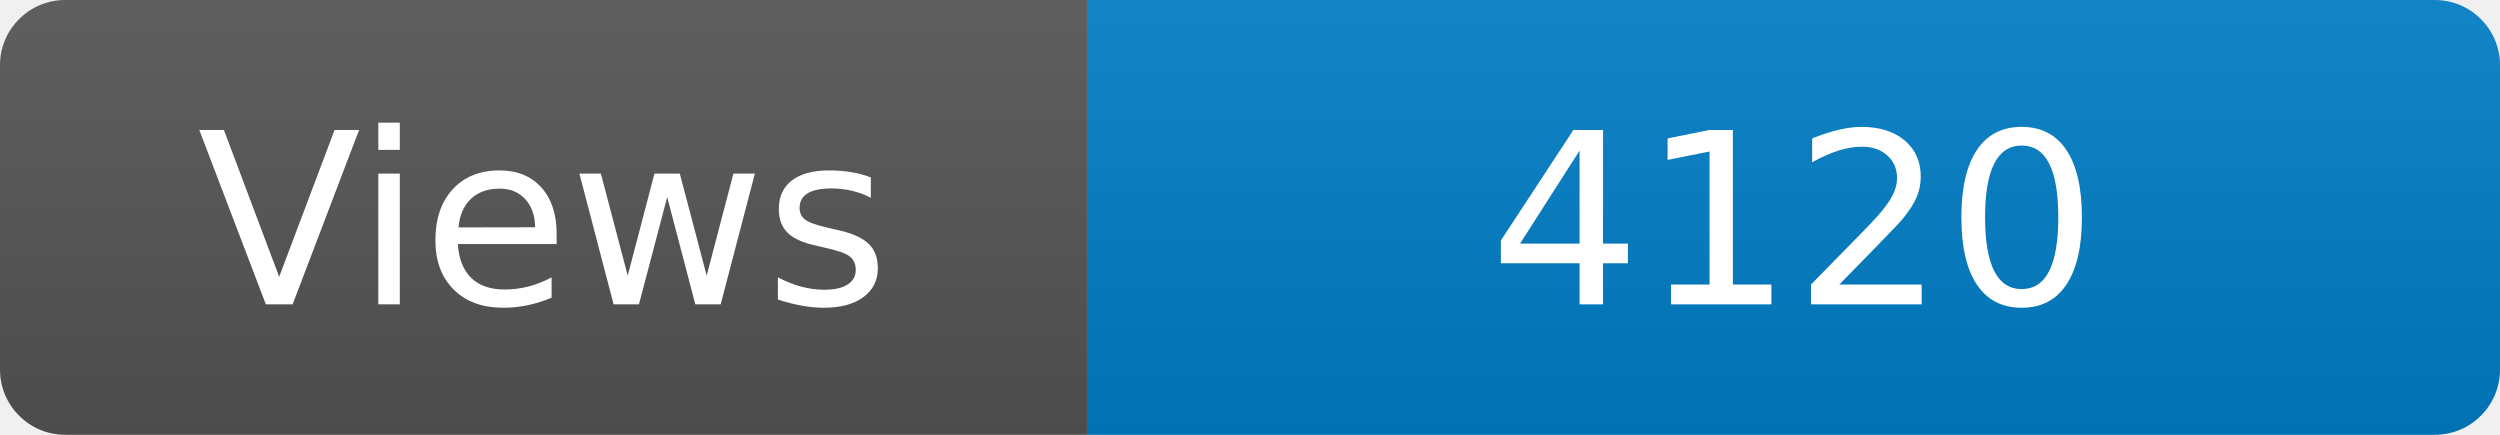
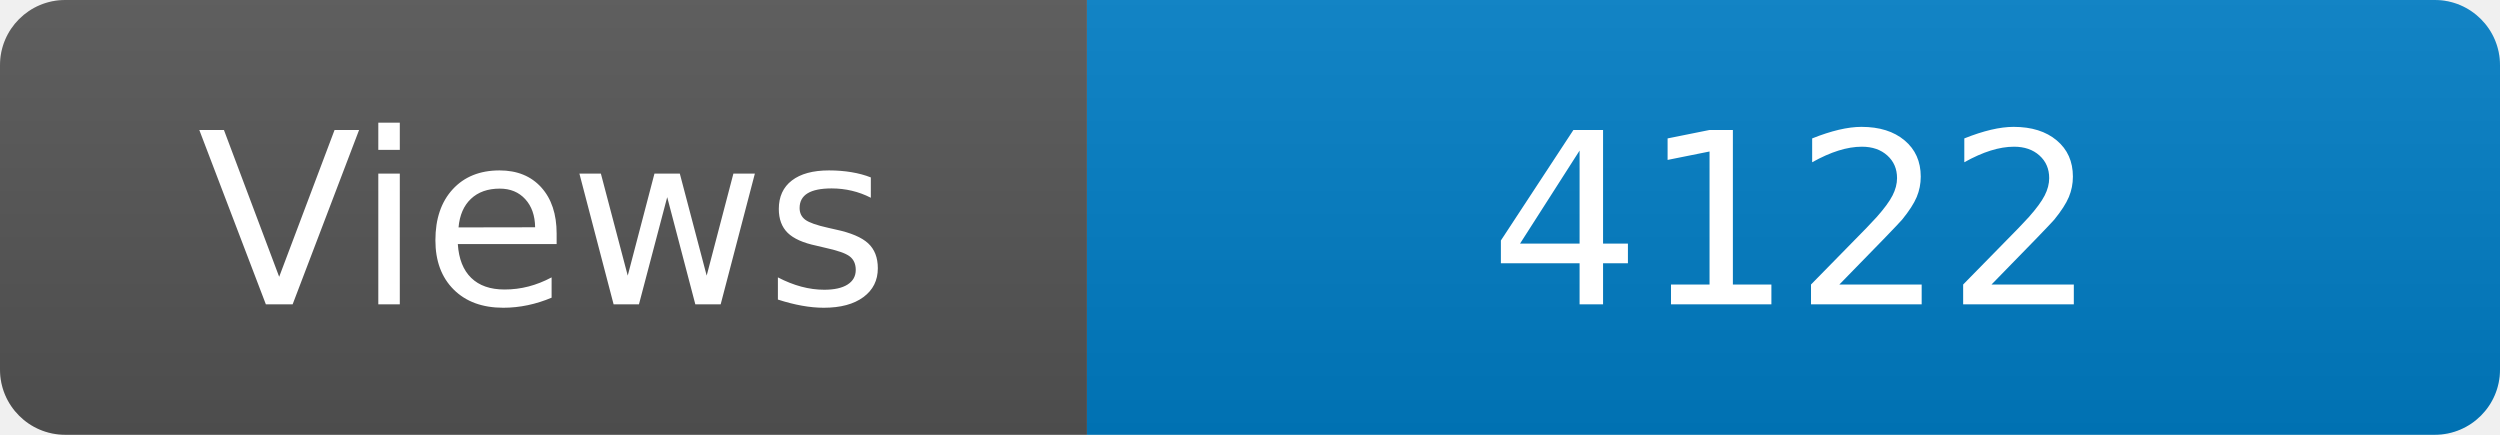
<svg xmlns="http://www.w3.org/2000/svg" width="115" height="20" role="img" aria-label="Maintained?: yes">
  <linearGradient id="s" x2="0" y2="100%">
    <stop offset="0" stop-color="#bbb" stop-opacity=".1" />
    <stop offset="1" stop-opacity=".1" />
  </linearGradient>
  <clipPath id="r">
    <rect width="115" height="20" rx="3" fill="#fff" />
  </clipPath>
  <g clip-path="url(#r)">
    <rect width="50" height="20" fill="#555" />
    <rect x="50" width="160" height="20" fill="#007ec6" />
    <rect width="115" height="20" fill="url(#s)" />
  </g>
  <g fill="#fff" text-anchor="middle" font-family="Verdana,Geneva,DejaVu Sans,sans-serif" font-size="110">
    <text x="250" y="140" transform="scale(.1)" fill="#fff">Views</text>
-     <text x="825" y="140" transform="scale(.1)" fill="#fff">4120</text>
+     <text x="825" y="140" transform="scale(.1)" fill="#fff">4122</text>
  </g>
</svg>
